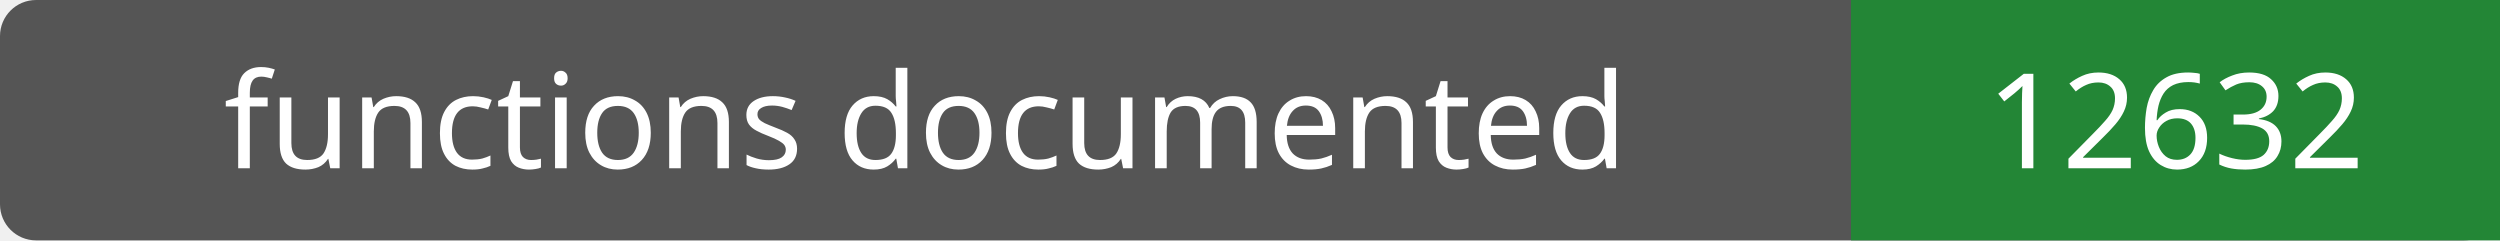
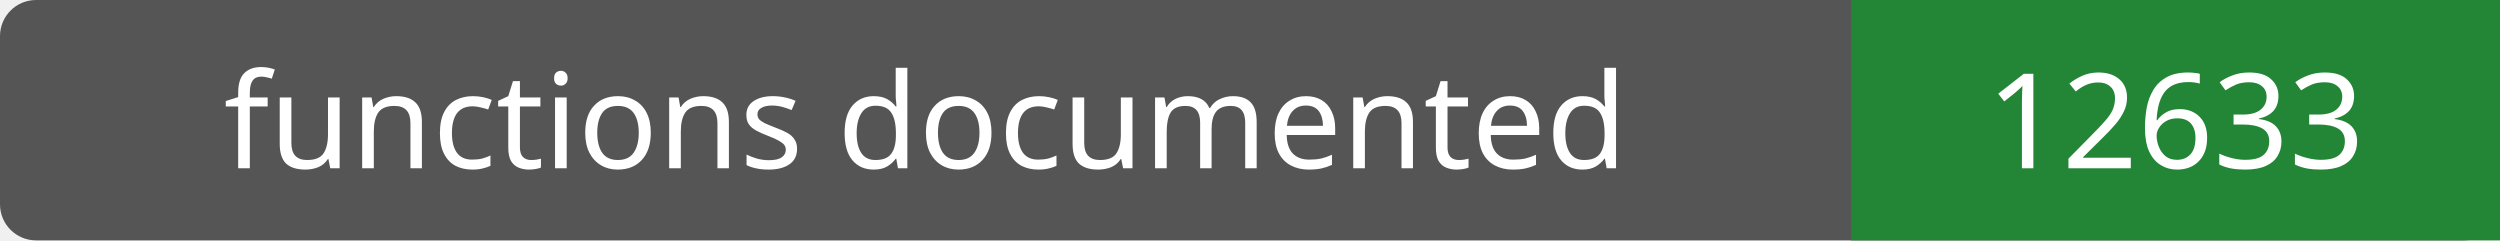
- <svg xmlns="http://www.w3.org/2000/svg" width="208" height="20" role="img" aria-label="functions documented: 12632">
+ <svg xmlns="http://www.w3.org/2000/svg" width="208" height="20" role="img" aria-label="functions documented: 12633">
  <rect width="208" height="20" rx="3" fill="#555" />
  <path fill="#238636" d="M154 0h54v20H154z" />
  <g fill="#fff" text-anchor="middle" font-family="Verdana,sans-serif" font-size="11">
    <text x="77.0" y="14">functions documented</text>
-     <text x="181.0" y="14">12632</text>
+     <text x="181.0" y="14">12633</text>
  </g>
</svg>
